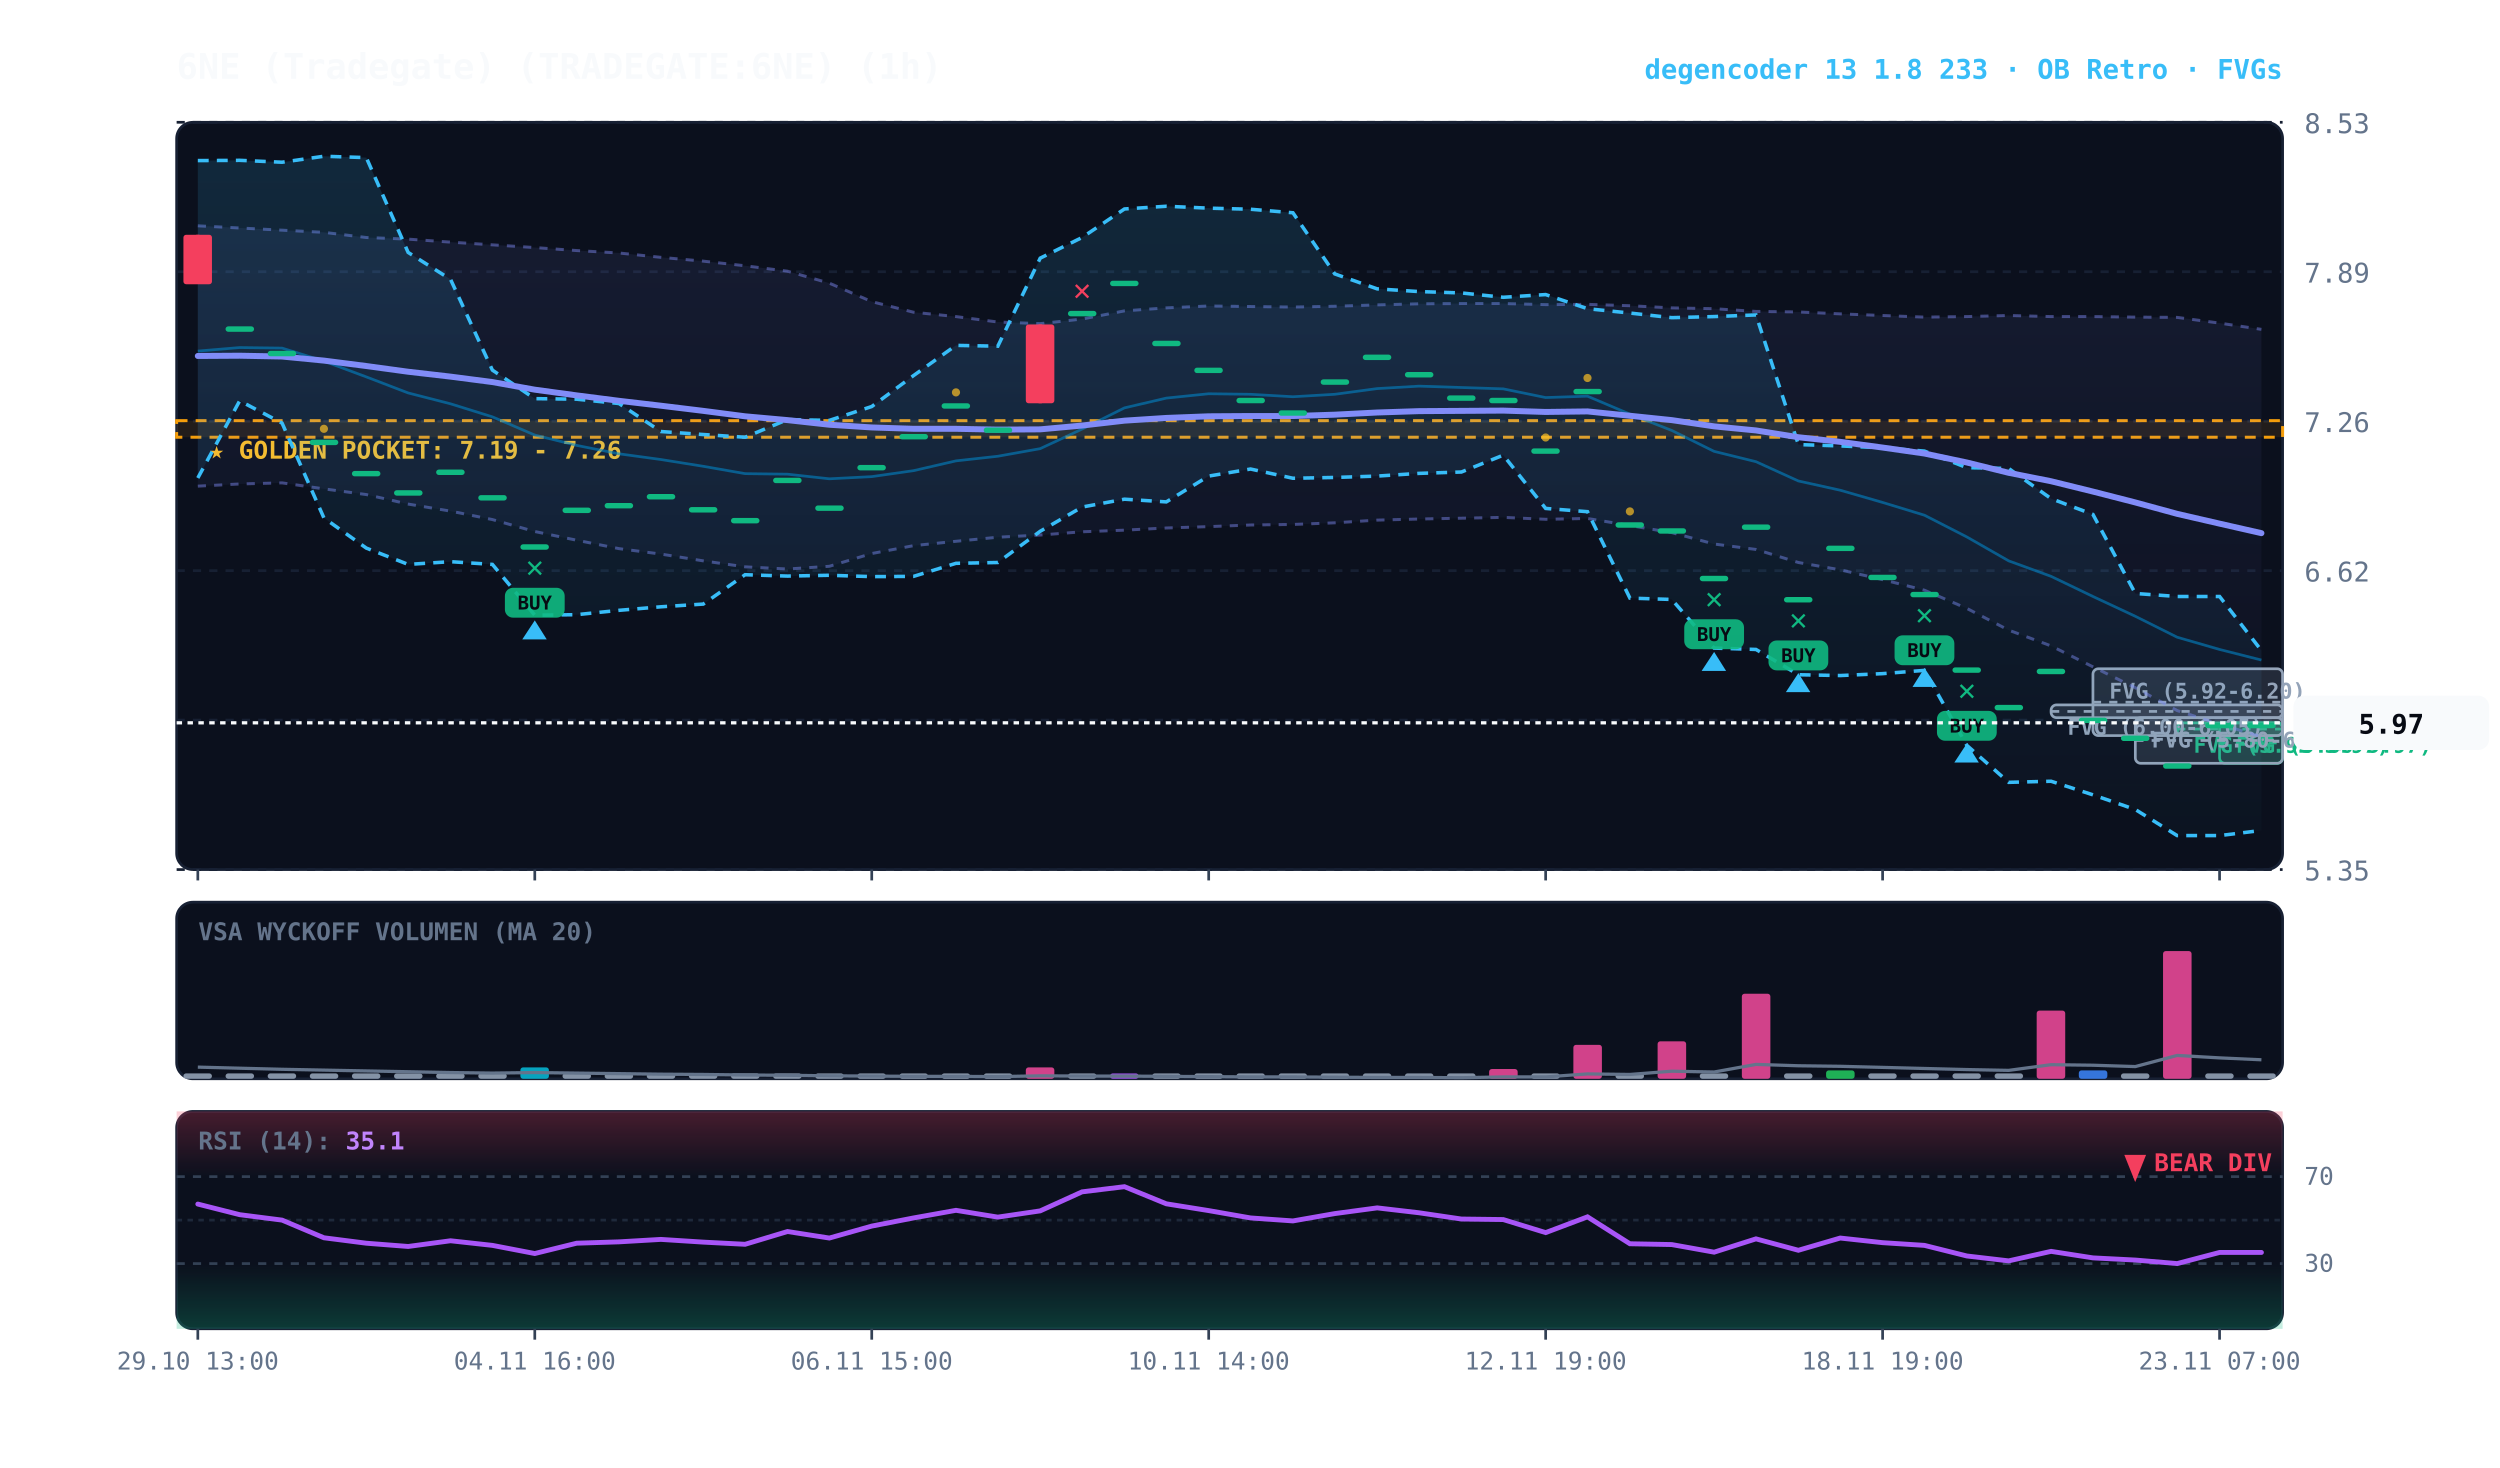
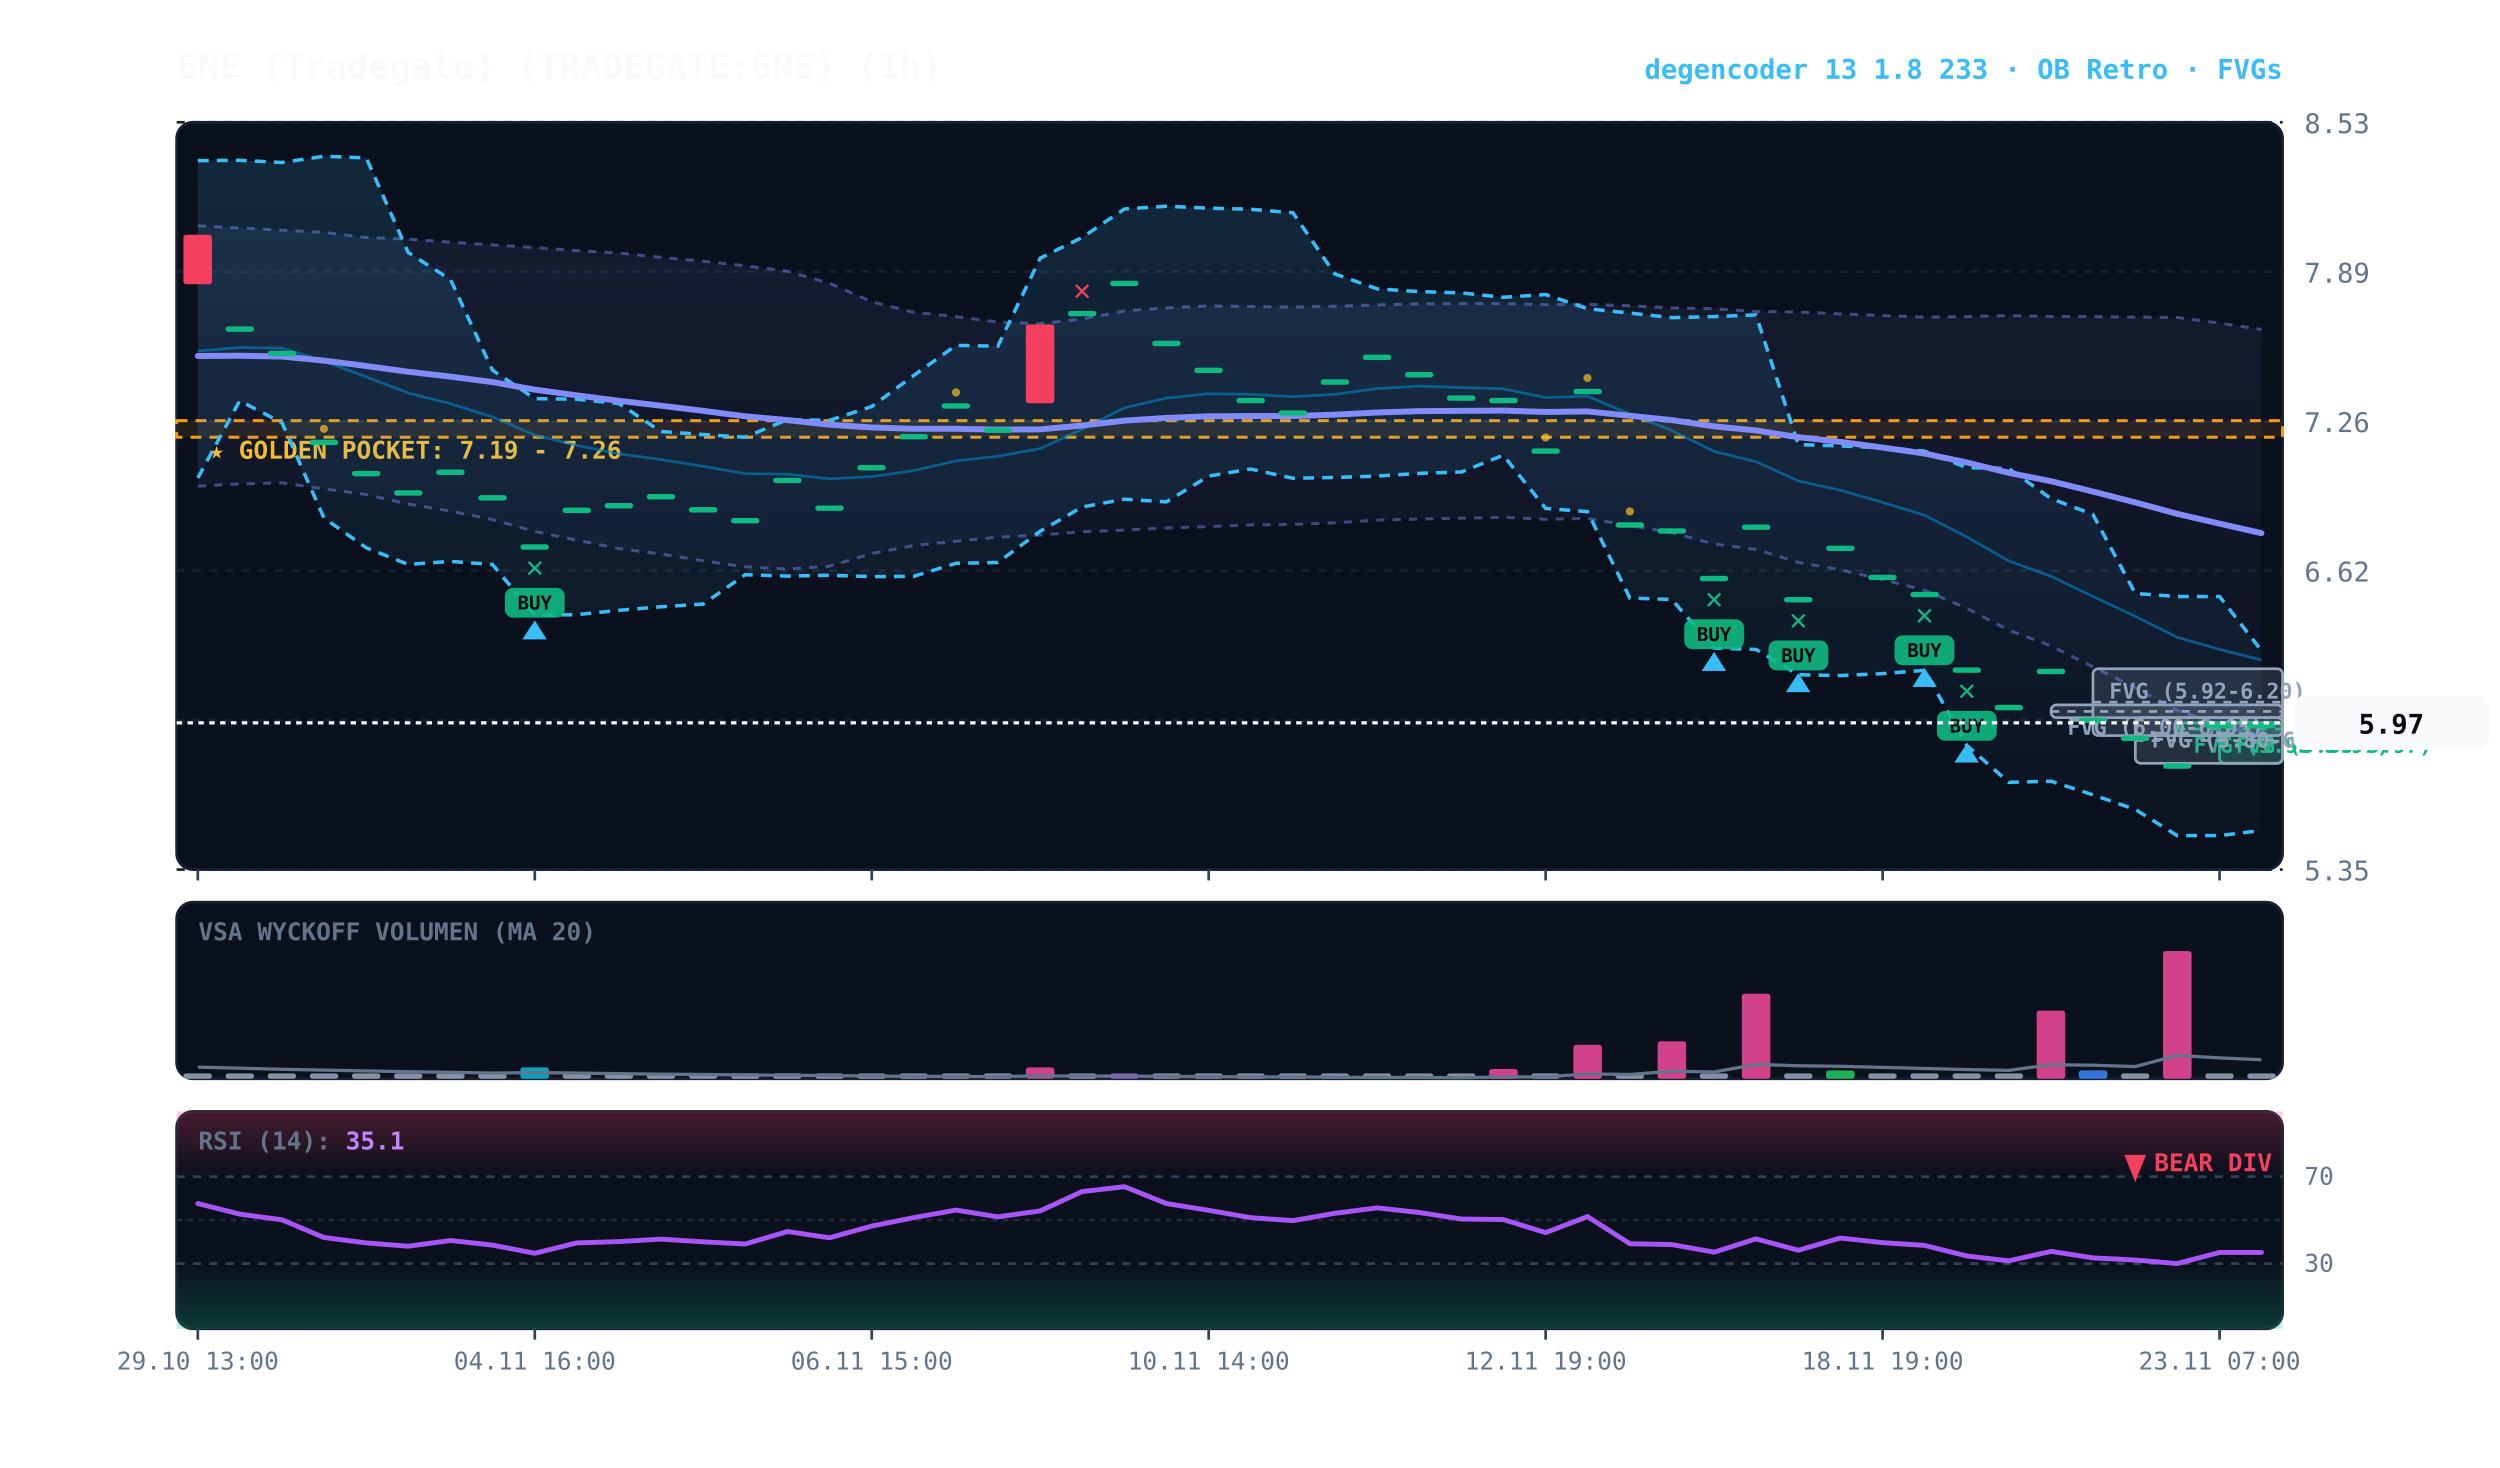
<svg xmlns="http://www.w3.org/2000/svg" viewBox="0 0 920 540" width="100%" height="100%" style="background:#070a13; font-family:'JetBrains Mono', monospace;">
  <defs>
    <linearGradient id="cloud-grad" x1="0%" y1="0%" x2="0%" y2="100%">
      <stop offset="0%" stop-color="#38bdf8" stop-opacity="0.14" />
      <stop offset="100%" stop-color="#38bdf8" stop-opacity="0.02" />
    </linearGradient>
    <linearGradient id="rfe-cloud" x1="0%" y1="0%" x2="0%" y2="100%">
      <stop offset="0%" stop-color="#818cf8" stop-opacity="0.09" />
      <stop offset="100%" stop-color="#818cf8" stop-opacity="0.02" />
    </linearGradient>
    <linearGradient id="rsi-overbought" x1="0%" y1="0%" x2="0%" y2="100%">
      <stop offset="0%" stop-color="#f43f5e" stop-opacity="0.25" />
      <stop offset="100%" stop-color="#f43f5e" stop-opacity="0.0" />
    </linearGradient>
    <linearGradient id="rsi-oversold" x1="0%" y1="0%" x2="0%" y2="100%">
      <stop offset="0%" stop-color="#10b981" stop-opacity="0.0" />
      <stop offset="100%" stop-color="#10b981" stop-opacity="0.25" />
    </linearGradient>
  </defs>
  <rect x="65" y="45" width="775" height="275" fill="#0b101d" rx="6" stroke="#172033" stroke-width="1" />
  <rect x="65" y="332" width="775" height="65" fill="#0b101d" rx="6" stroke="#172033" stroke-width="1" />
  <rect x="65" y="409" width="775" height="80" fill="#0b101d" rx="6" stroke="#172033" stroke-width="1" />
  <line x1="65" y1="320.0" x2="840" y2="320.0" stroke="#172033" stroke-dasharray="3,3" stroke-width="1" />
  <text x="848" y="324.0" fill="#64748b" font-size="10" text-anchor="start">5.35</text>
  <line x1="65" y1="265.0" x2="840" y2="265.0" stroke="#172033" stroke-dasharray="3,3" stroke-width="1" />
  <text x="848" y="269.0" fill="#64748b" font-size="10" text-anchor="start">5.99</text>
  <line x1="65" y1="210.0" x2="840" y2="210.0" stroke="#172033" stroke-dasharray="3,3" stroke-width="1" />
  <text x="848" y="214.0" fill="#64748b" font-size="10" text-anchor="start">6.62</text>
  <line x1="65" y1="155.0" x2="840" y2="155.0" stroke="#172033" stroke-dasharray="3,3" stroke-width="1" />
  <text x="848" y="159.0" fill="#64748b" font-size="10" text-anchor="start">7.26</text>
  <line x1="65" y1="100.0" x2="840" y2="100.0" stroke="#172033" stroke-dasharray="3,3" stroke-width="1" />
  <text x="848" y="104.0" fill="#64748b" font-size="10" text-anchor="start">7.89</text>
  <line x1="65" y1="45.0" x2="840" y2="45.0" stroke="#172033" stroke-dasharray="3,3" stroke-width="1" />
  <text x="848" y="49.0" fill="#64748b" font-size="10" text-anchor="start">8.53</text>
  <rect x="65" y="154.8" width="775" height="6.1" fill="rgba(245, 158, 11, 0.10)" stroke="#f59e0b" stroke-dasharray="4,3" stroke-width="1.1" />
  <text x="77" y="168.8" fill="#fbbf24" font-size="9" font-weight="bold">★ GOLDEN POCKET: 7.19 - 7.26</text>
  <rect x="816.8" y="266.0" width="23.2" height="14.9" fill="rgba(16, 185, 129, 0.18)" stroke="#10b981" stroke-width="1" rx="2" />
  <line x1="816.8" y1="273.4" x2="840" y2="273.4" stroke="#10b981" stroke-dasharray="3,3" stroke-width="1" />
  <text x="822.8" y="277.0" fill="#10b981" font-size="8" font-weight="bold">FVG (5.80-5.97)</text>
  <rect x="801.2" y="266.0" width="38.8" height="4.7" fill="rgba(16, 185, 129, 0.18)" stroke="#10b981" stroke-width="1" rx="2" />
  <line x1="801.2" y1="268.3" x2="840" y2="268.3" stroke="#10b981" stroke-dasharray="3,3" stroke-width="1" />
  <text x="807.2" y="277.0" fill="#10b981" font-size="8" font-weight="bold">FVG (5.92-5.97)</text>
  <rect x="785.8" y="264.1" width="54.2" height="16.8" fill="rgba(148, 163, 184, 0.18)" stroke="#94a3b8" stroke-width="1" rx="2" />
  <line x1="785.8" y1="272.5" x2="840" y2="272.5" stroke="#94a3b8" stroke-dasharray="3,3" stroke-width="1" />
  <text x="791.8" y="275.1" fill="#94a3b8" font-size="8" font-weight="bold">FVG (5.80-6.00)</text>
  <rect x="770.2" y="246.1" width="69.8" height="24.6" fill="rgba(148, 163, 184, 0.18)" stroke="#94a3b8" stroke-width="1" rx="2" />
  <line x1="770.2" y1="258.4" x2="840" y2="258.4" stroke="#94a3b8" stroke-dasharray="3,3" stroke-width="1" />
  <text x="776.2" y="257.1" fill="#94a3b8" font-size="8" font-weight="bold">FVG (5.92-6.20)</text>
  <rect x="754.8" y="259.4" width="85.2" height="4.7" fill="rgba(148, 163, 184, 0.18)" stroke="#94a3b8" stroke-width="1" rx="2" />
  <line x1="754.8" y1="261.8" x2="840" y2="261.8" stroke="#94a3b8" stroke-dasharray="3,3" stroke-width="1" />
  <text x="760.8" y="270.4" fill="#94a3b8" font-size="8" font-weight="bold">FVG (6.00-6.05)</text>
  <polygon points="72.8,83.1 88.2,83.9 103.8,84.7 119.2,85.5 134.8,87.4 150.2,88.0 165.8,89.1 181.2,90.1 196.8,91.1 212.2,92.2 227.8,93.1 243.2,94.7 258.8,96.1 274.2,97.8 289.8,99.8 305.2,104.2 320.8,111.0 336.2,114.9 351.8,116.5 367.2,118.5 382.8,119.1 398.2,117.4 413.8,114.4 429.2,113.3 444.8,112.6 460.2,112.8 475.8,113.0 491.2,112.7 506.8,112.2 522.2,111.8 537.8,111.7 553.2,111.7 568.8,112.1 584.2,112.0 599.8,112.5 615.2,113.3 630.8,113.6 646.2,114.6 661.8,114.8 677.2,115.5 692.8,116.1 708.2,116.7 723.8,116.5 739.2,116.1 754.8,116.5 770.2,116.5 785.8,116.7 801.2,116.8 816.8,118.9 832.2,121.2 832.2,271.1 816.8,266.5 801.2,261.5 785.8,253.1 770.2,245.4 754.8,237.7 739.2,231.9 723.8,223.9 708.2,217.2 692.8,213.3 677.2,209.7 661.8,207.0 646.2,202.2 630.8,200.2 615.2,196.0 599.8,193.4 584.2,190.8 568.8,191.1 553.2,190.4 537.8,190.7 522.2,191.0 506.8,191.4 491.2,192.4 475.8,193.0 460.2,193.2 444.8,193.8 429.2,194.3 413.8,195.1 398.2,195.7 382.8,196.9 367.2,197.7 351.8,199.2 336.2,200.8 320.8,203.7 305.2,208.4 289.8,209.4 274.2,208.6 258.8,206.4 243.2,203.9 227.8,201.9 212.2,198.8 196.8,195.6 181.2,191.2 165.8,188.1 150.2,185.5 134.8,182.0 119.2,179.9 103.8,177.7 88.2,178.1 72.8,178.9" fill="url(#rfe-cloud)" />
  <polyline points="72.8,83.1 88.2,83.9 103.8,84.7 119.2,85.5 134.8,87.4 150.2,88.0 165.8,89.1 181.2,90.1 196.8,91.1 212.2,92.2 227.8,93.1 243.2,94.7 258.8,96.1 274.2,97.8 289.8,99.8 305.2,104.2 320.8,111.0 336.2,114.9 351.8,116.5 367.2,118.5 382.8,119.1 398.2,117.4 413.8,114.4 429.2,113.3 444.8,112.6 460.2,112.8 475.8,113.0 491.2,112.7 506.8,112.2 522.2,111.8 537.8,111.7 553.2,111.7 568.8,112.1 584.2,112.0 599.8,112.5 615.2,113.3 630.8,113.6 646.2,114.6 661.8,114.8 677.2,115.5 692.8,116.1 708.2,116.7 723.8,116.5 739.2,116.1 754.8,116.5 770.2,116.5 785.8,116.7 801.2,116.8 816.8,118.9 832.2,121.2" fill="none" stroke="#818cf8" stroke-width="1.1" stroke-opacity="0.45" stroke-dasharray="3,3" />
  <polyline points="72.8,178.9 88.2,178.1 103.8,177.7 119.2,179.9 134.8,182.0 150.2,185.5 165.8,188.1 181.2,191.2 196.8,195.6 212.2,198.8 227.8,201.9 243.2,203.9 258.8,206.4 274.2,208.6 289.8,209.4 305.2,208.4 320.8,203.7 336.2,200.8 351.8,199.2 367.2,197.7 382.8,196.9 398.2,195.7 413.8,195.1 429.2,194.3 444.8,193.8 460.2,193.2 475.8,193.0 491.2,192.4 506.8,191.4 522.2,191.0 537.8,190.7 553.2,190.4 568.8,191.1 584.2,190.8 599.8,193.4 615.2,196.0 630.8,200.2 646.2,202.2 661.8,207.0 677.2,209.7 692.8,213.3 708.2,217.2 723.8,223.9 739.2,231.9 754.8,237.7 770.2,245.4 785.8,253.1 801.2,261.5 816.8,266.5 832.2,271.1" fill="none" stroke="#818cf8" stroke-width="1.1" stroke-opacity="0.45" stroke-dasharray="3,3" />
-   <polygon points="72.8,59.1 88.2,59.0 103.8,59.7 119.2,57.5 134.8,58.0 150.2,92.9 165.8,102.8 181.2,136.2 196.8,146.7 212.2,146.9 227.8,148.5 243.2,158.8 258.8,159.9 274.2,160.9 289.8,154.4 305.2,154.7 320.8,149.6 336.2,138.2 351.8,127.1 367.2,127.4 382.8,95.0 398.2,87.4 413.8,76.9 429.2,75.9 444.8,76.6 460.2,77.0 475.8,78.3 491.2,100.8 506.8,106.3 522.2,107.3 537.8,107.8 553.2,109.4 568.8,108.4 584.2,113.6 599.8,115.2 615.2,116.9 630.8,116.5 646.2,115.9 661.8,163.6 677.2,164.1 692.8,164.8 708.2,166.0 723.8,172.1 739.2,172.4 754.8,183.5 770.2,189.3 785.8,218.4 801.2,219.5 816.8,219.5 832.2,239.4 832.2,305.6 816.8,307.5 801.2,307.5 785.8,297.9 770.2,292.5 754.8,287.5 739.2,287.9 723.8,274.3 708.2,246.7 692.8,247.9 677.2,248.6 661.8,248.3 646.2,239.0 630.8,238.5 615.2,220.6 599.8,220.1 584.2,188.3 568.8,187.1 553.2,167.5 537.8,173.7 522.2,174.2 506.8,175.2 491.2,175.7 475.8,176.0 460.2,172.6 444.8,175.2 429.2,184.7 413.8,183.7 398.2,186.6 382.8,195.5 367.2,207.0 351.8,207.3 336.2,212.1 320.8,212.2 305.2,211.7 289.8,212.0 274.2,211.5 258.8,222.3 243.2,223.3 227.8,224.6 212.2,226.2 196.8,226.4 181.2,207.7 165.8,206.7 150.2,207.7 134.8,201.7 119.2,190.6 103.8,155.7 88.2,147.5 72.8,175.9" fill="url(#cloud-grad)" />
-   <polyline points="72.8,59.1 88.2,59.0 103.8,59.7 119.2,57.5 134.8,58.0 150.2,92.9 165.8,102.8 181.2,136.2 196.8,146.7 212.2,146.9 227.8,148.5 243.2,158.8 258.8,159.9 274.2,160.9 289.8,154.4 305.2,154.7 320.8,149.6 336.2,138.2 351.8,127.1 367.2,127.4 382.8,95.0 398.2,87.4 413.8,76.9 429.2,75.9 444.8,76.6 460.2,77.0 475.8,78.3 491.2,100.8 506.8,106.3 522.2,107.3 537.8,107.8 553.2,109.4 568.8,108.4 584.2,113.6 599.8,115.2 615.2,116.9 630.8,116.5 646.2,115.9 661.8,163.6 677.2,164.1 692.8,164.8 708.2,166.0 723.8,172.1 739.2,172.4 754.8,183.5 770.2,189.3 785.8,218.4 801.2,219.5 816.8,219.5 832.2,239.4" fill="none" stroke="#38bdf8" stroke-width="1.3" stroke-dasharray="4,3" />
-   <polyline points="72.8,175.9 88.2,147.5 103.8,155.7 119.2,190.6 134.8,201.7 150.2,207.7 165.8,206.7 181.2,207.7 196.8,226.4 212.2,226.2 227.8,224.6 243.2,223.3 258.8,222.3 274.2,211.5 289.8,212.0 305.2,211.7 320.8,212.2 336.2,212.1 351.8,207.3 367.2,207.0 382.8,195.5 398.2,186.6 413.8,183.7 429.2,184.7 444.8,175.2 460.2,172.6 475.8,176.0 491.2,175.7 506.8,175.2 522.2,174.2 537.8,173.7 553.2,167.5 568.8,187.1 584.2,188.3 599.8,220.1 615.2,220.6 630.8,238.5 646.2,239.0 661.8,248.3 677.2,248.6 692.8,247.9 708.2,246.7 723.8,274.3 739.2,287.9 754.8,287.5 770.2,292.5 785.8,297.9 801.2,307.5 816.8,307.5 832.2,305.6" fill="none" stroke="#38bdf8" stroke-width="1.3" stroke-dasharray="4,3" />
+   <polygon points="72.8,59.1 88.2,59.0 103.8,59.8 119.2,57.5 134.8,58.1 150.2,92.9 165.8,102.9 181.2,136.2 196.8,146.7 212.2,146.9 227.8,148.5 243.2,158.8 258.8,159.9 274.2,160.9 289.8,154.4 305.2,154.7 320.8,149.6 336.2,138.2 351.8,127.1 367.2,127.4 382.8,95.0 398.2,87.4 413.8,76.9 429.2,75.9 444.8,76.6 460.2,77.0 475.8,78.3 491.2,100.8 506.8,106.3 522.2,107.3 537.8,107.8 553.2,109.4 568.8,108.4 584.2,113.6 599.8,115.2 615.2,116.9 630.8,116.5 646.2,115.9 661.8,163.6 677.2,164.1 692.8,164.8 708.2,166.0 723.8,172.1 739.2,172.4 754.8,183.5 770.2,189.3 785.8,218.4 801.2,219.5 816.8,219.5 832.2,239.4 832.2,305.6 816.8,307.5 801.2,307.5 785.8,297.9 770.2,292.5 754.8,287.5 739.2,287.9 723.8,274.3 708.2,246.7 692.8,247.9 677.2,248.6 661.8,248.3 646.2,239.0 630.8,238.5 615.2,220.6 599.8,220.1 584.2,188.3 568.8,187.1 553.2,167.5 537.8,173.7 522.2,174.2 506.8,175.2 491.2,175.7 475.8,176.0 460.2,172.6 444.8,175.2 429.2,184.7 413.8,183.7 398.2,186.6 382.8,195.5 367.2,207.0 351.8,207.3 336.2,212.1 320.8,212.2 305.2,211.7 289.8,212.0 274.2,211.5 258.8,222.3 243.2,223.3 227.8,224.6 212.2,226.2 196.8,226.4 181.2,207.7 165.8,206.6 150.2,207.7 134.8,201.6 119.2,190.6 103.8,155.6 88.2,147.5 72.8,175.9" fill="url(#cloud-grad)" />
+   <polyline points="72.8,59.1 88.2,59.0 103.8,59.8 119.2,57.5 134.8,58.1 150.2,92.9 165.8,102.9 181.2,136.2 196.8,146.7 212.2,146.9 227.8,148.5 243.2,158.8 258.8,159.9 274.2,160.9 289.8,154.4 305.2,154.7 320.8,149.6 336.2,138.2 351.8,127.1 367.2,127.4 382.8,95.0 398.2,87.4 413.8,76.9 429.2,75.9 444.8,76.6 460.2,77.0 475.8,78.3 491.2,100.8 506.8,106.3 522.2,107.3 537.8,107.8 553.2,109.4 568.8,108.4 584.2,113.6 599.8,115.2 615.2,116.9 630.8,116.5 646.2,115.9 661.8,163.6 677.2,164.1 692.8,164.8 708.2,166.0 723.8,172.1 739.2,172.4 754.8,183.5 770.2,189.3 785.8,218.4 801.2,219.5 816.8,219.5 832.2,239.4" fill="none" stroke="#38bdf8" stroke-width="1.3" stroke-dasharray="4,3" />
+   <polyline points="72.8,175.9 88.2,147.5 103.8,155.6 119.2,190.6 134.8,201.6 150.2,207.7 165.8,206.6 181.2,207.7 196.8,226.4 212.2,226.2 227.8,224.6 243.2,223.3 258.8,222.3 274.2,211.5 289.8,212.0 305.2,211.7 320.8,212.2 336.2,212.1 351.8,207.3 367.2,207.0 382.8,195.5 398.2,186.6 413.8,183.7 429.2,184.7 444.8,175.2 460.2,172.6 475.8,176.0 491.2,175.7 506.8,175.2 522.2,174.2 537.8,173.7 553.2,167.5 568.8,187.1 584.2,188.3 599.8,220.1 615.2,220.6 630.8,238.5 646.2,239.0 661.8,248.3 677.2,248.6 692.8,247.9 708.2,246.7 723.8,274.3 739.2,287.9 754.8,287.5 770.2,292.5 785.8,297.9 801.2,307.5 816.8,307.5 832.2,305.6" fill="none" stroke="#38bdf8" stroke-width="1.3" stroke-dasharray="4,3" />
  <polyline points="72.8,129.2 88.2,127.9 103.8,128.1 119.2,132.9 134.8,138.7 150.2,144.6 165.8,148.6 181.2,153.4 196.8,160.1 212.2,163.9 227.8,167.0 243.2,169.1 258.8,171.6 274.2,174.3 289.8,174.5 305.2,176.2 320.8,175.4 336.2,173.2 351.8,169.6 367.2,167.9 382.8,165.1 398.2,157.9 413.8,150.1 429.2,146.5 444.8,144.9 460.2,145.1 475.8,146.0 491.2,145.1 506.8,143.0 522.2,142.1 537.8,142.6 553.2,143.1 568.8,146.3 584.2,145.8 599.8,152.4 615.2,158.4 630.8,166.1 646.2,169.9 661.8,177.0 677.2,180.4 692.8,184.9 708.2,189.6 723.8,197.6 739.2,206.4 754.8,212.1 770.2,219.5 785.8,226.8 801.2,234.5 816.8,239.0 832.2,242.9" fill="none" stroke="#0284c7" stroke-width="1.0" stroke-opacity="0.6" />
  <polyline points="72.8,131.0 88.2,130.9 103.8,131.2 119.2,132.7 134.8,134.7 150.2,136.8 165.8,138.6 181.2,140.6 196.8,143.4 212.2,145.5 227.8,147.5 243.2,149.3 258.8,151.2 274.2,153.2 289.8,154.6 305.2,156.3 320.8,157.3 336.2,157.8 351.8,157.8 367.2,158.1 382.8,158.0 398.2,156.6 413.8,154.8 429.2,153.8 444.8,153.2 460.2,153.1 475.8,153.1 491.2,152.6 506.8,151.8 522.2,151.3 537.8,151.2 553.2,151.1 568.8,151.6 584.2,151.4 599.8,153.0 615.2,154.6 630.8,156.9 646.2,158.4 661.8,160.9 677.2,162.6 692.8,164.7 708.2,166.9 723.8,170.2 739.2,174.0 754.8,177.1 770.2,180.9 785.8,184.9 801.2,189.1 816.8,192.7 832.2,196.2" fill="none" stroke="#818cf8" stroke-width="2.2" stroke-linecap="round" />
  <line x1="72.8" y1="86.4" x2="72.8" y2="104.5" stroke="#f43f5e" stroke-width="1.2" />
  <rect x="67.5" y="86.4" width="10.5" height="18.2" fill="#f43f5e" rx="1" />
  <line x1="88.2" y1="120.1" x2="88.2" y2="120.1" stroke="#10b981" stroke-width="1.2" />
  <rect x="83.0" y="120.1" width="10.5" height="2.0" fill="#10b981" rx="1" />
  <line x1="103.8" y1="129.1" x2="103.8" y2="129.1" stroke="#10b981" stroke-width="1.2" />
  <rect x="98.5" y="129.1" width="10.5" height="2.0" fill="#10b981" rx="1" />
  <line x1="119.2" y1="161.8" x2="119.2" y2="161.8" stroke="#10b981" stroke-width="1.2" />
  <rect x="114.0" y="161.8" width="10.5" height="2.0" fill="#10b981" rx="1" />
  <circle cx="119.2" cy="157.8" r="1.5" fill="#fbbf24" opacity="0.7" />
  <line x1="134.8" y1="173.3" x2="134.8" y2="173.3" stroke="#10b981" stroke-width="1.2" />
  <rect x="129.5" y="173.3" width="10.5" height="2.0" fill="#10b981" rx="1" />
  <line x1="150.2" y1="180.4" x2="150.2" y2="180.4" stroke="#10b981" stroke-width="1.2" />
  <rect x="145.0" y="180.4" width="10.5" height="2.0" fill="#10b981" rx="1" />
  <line x1="165.8" y1="172.8" x2="165.8" y2="172.8" stroke="#10b981" stroke-width="1.2" />
  <rect x="160.5" y="172.8" width="10.5" height="2.0" fill="#10b981" rx="1" />
  <line x1="181.2" y1="182.2" x2="181.2" y2="182.2" stroke="#10b981" stroke-width="1.2" />
  <rect x="176.0" y="182.2" width="10.5" height="2.0" fill="#10b981" rx="1" />
  <line x1="196.8" y1="200.3" x2="196.8" y2="200.3" stroke="#10b981" stroke-width="1.2" />
  <rect x="191.5" y="200.3" width="10.5" height="2.0" fill="#10b981" rx="1" />
  <text x="196.8" y="212.3" fill="#10b981" font-size="11" font-weight="bold" text-anchor="middle">✕</text>
  <rect x="185.8" y="216.3" width="22" height="11" fill="#10b981" rx="3" opacity="0.9" />
  <text x="196.8" y="224.3" fill="#070a13" font-size="7" font-weight="bold" text-anchor="middle">BUY</text>
  <polygon points="196.8,228.3 192.2,235.3 201.2,235.3" fill="#38bdf8" />
  <line x1="212.2" y1="186.8" x2="212.2" y2="186.8" stroke="#10b981" stroke-width="1.2" />
  <rect x="207.0" y="186.8" width="10.5" height="2.0" fill="#10b981" rx="1" />
  <line x1="227.8" y1="185.1" x2="227.8" y2="185.1" stroke="#10b981" stroke-width="1.2" />
  <rect x="222.5" y="185.1" width="10.5" height="2.0" fill="#10b981" rx="1" />
  <line x1="243.2" y1="181.8" x2="243.2" y2="181.8" stroke="#10b981" stroke-width="1.2" />
  <rect x="238.0" y="181.8" width="10.5" height="2.0" fill="#10b981" rx="1" />
  <line x1="258.8" y1="186.6" x2="258.8" y2="186.6" stroke="#10b981" stroke-width="1.2" />
  <rect x="253.5" y="186.6" width="10.5" height="2.0" fill="#10b981" rx="1" />
  <line x1="274.2" y1="190.6" x2="274.2" y2="190.6" stroke="#10b981" stroke-width="1.2" />
  <rect x="269.0" y="190.6" width="10.5" height="2.0" fill="#10b981" rx="1" />
  <line x1="289.8" y1="175.8" x2="289.8" y2="175.8" stroke="#10b981" stroke-width="1.2" />
  <rect x="284.5" y="175.8" width="10.5" height="2.0" fill="#10b981" rx="1" />
  <line x1="305.2" y1="186.0" x2="305.2" y2="186.0" stroke="#10b981" stroke-width="1.2" />
  <rect x="300.0" y="186.0" width="10.5" height="2.0" fill="#10b981" rx="1" />
  <line x1="320.8" y1="171.1" x2="320.8" y2="171.1" stroke="#10b981" stroke-width="1.2" />
  <rect x="315.5" y="171.1" width="10.5" height="2.0" fill="#10b981" rx="1" />
  <line x1="336.2" y1="159.7" x2="336.2" y2="159.7" stroke="#10b981" stroke-width="1.2" />
  <rect x="331.0" y="159.7" width="10.5" height="2.0" fill="#10b981" rx="1" />
  <line x1="351.8" y1="148.4" x2="351.8" y2="148.4" stroke="#10b981" stroke-width="1.2" />
  <rect x="346.5" y="148.4" width="10.5" height="2.0" fill="#10b981" rx="1" />
  <circle cx="351.8" cy="144.4" r="1.5" fill="#fbbf24" opacity="0.7" />
  <line x1="367.2" y1="157.3" x2="367.2" y2="157.3" stroke="#10b981" stroke-width="1.2" />
  <rect x="362.0" y="157.3" width="10.5" height="2.0" fill="#10b981" rx="1" />
  <line x1="382.8" y1="119.4" x2="382.8" y2="148.4" stroke="#f43f5e" stroke-width="1.2" />
  <rect x="377.5" y="119.4" width="10.5" height="29.0" fill="#f43f5e" rx="1" />
  <line x1="398.2" y1="114.4" x2="398.2" y2="114.4" stroke="#10b981" stroke-width="1.2" />
  <rect x="393.0" y="114.4" width="10.5" height="2.0" fill="#10b981" rx="1" />
  <text x="398.2" y="110.4" fill="#f43f5e" font-size="11" font-weight="bold" text-anchor="middle">✕</text>
  <line x1="413.8" y1="103.3" x2="413.8" y2="103.3" stroke="#10b981" stroke-width="1.2" />
  <rect x="408.5" y="103.3" width="10.5" height="2.0" fill="#10b981" rx="1" />
  <line x1="429.2" y1="125.4" x2="429.2" y2="125.4" stroke="#10b981" stroke-width="1.2" />
  <rect x="424.0" y="125.4" width="10.5" height="2.0" fill="#10b981" rx="1" />
  <line x1="444.8" y1="135.3" x2="444.8" y2="135.3" stroke="#10b981" stroke-width="1.2" />
  <rect x="439.5" y="135.3" width="10.5" height="2.0" fill="#10b981" rx="1" />
  <line x1="460.2" y1="146.4" x2="460.2" y2="146.4" stroke="#10b981" stroke-width="1.2" />
  <rect x="455.0" y="146.4" width="10.5" height="2.0" fill="#10b981" rx="1" />
  <line x1="475.8" y1="151.0" x2="475.8" y2="151.0" stroke="#10b981" stroke-width="1.2" />
  <rect x="470.5" y="151.0" width="10.5" height="2.0" fill="#10b981" rx="1" />
  <line x1="491.2" y1="139.6" x2="491.2" y2="139.6" stroke="#10b981" stroke-width="1.2" />
  <rect x="486.0" y="139.6" width="10.5" height="2.0" fill="#10b981" rx="1" />
  <line x1="506.8" y1="130.5" x2="506.8" y2="130.5" stroke="#10b981" stroke-width="1.2" />
  <rect x="501.5" y="130.5" width="10.5" height="2.0" fill="#10b981" rx="1" />
  <line x1="522.2" y1="136.9" x2="522.2" y2="136.9" stroke="#10b981" stroke-width="1.2" />
  <rect x="517.0" y="136.9" width="10.5" height="2.0" fill="#10b981" rx="1" />
  <line x1="537.8" y1="145.5" x2="537.8" y2="145.5" stroke="#10b981" stroke-width="1.2" />
  <rect x="532.5" y="145.5" width="10.5" height="2.0" fill="#10b981" rx="1" />
  <line x1="553.2" y1="146.4" x2="553.2" y2="146.4" stroke="#10b981" stroke-width="1.2" />
  <rect x="548.0" y="146.4" width="10.5" height="2.0" fill="#10b981" rx="1" />
  <line x1="568.8" y1="165.0" x2="568.8" y2="165.0" stroke="#10b981" stroke-width="1.2" />
  <rect x="563.5" y="165.0" width="10.5" height="2.0" fill="#10b981" rx="1" />
  <circle cx="568.8" cy="161.0" r="1.5" fill="#fbbf24" opacity="0.7" />
  <line x1="584.2" y1="143.1" x2="584.2" y2="143.1" stroke="#10b981" stroke-width="1.2" />
  <rect x="579.0" y="143.1" width="10.5" height="2.0" fill="#10b981" rx="1" />
  <circle cx="584.2" cy="139.1" r="1.5" fill="#fbbf24" opacity="0.7" />
  <line x1="599.8" y1="192.2" x2="599.8" y2="192.2" stroke="#10b981" stroke-width="1.2" />
  <rect x="594.5" y="192.2" width="10.5" height="2.0" fill="#10b981" rx="1" />
  <circle cx="599.8" cy="188.2" r="1.5" fill="#fbbf24" opacity="0.7" />
  <line x1="615.2" y1="194.4" x2="615.2" y2="194.4" stroke="#10b981" stroke-width="1.2" />
  <rect x="610.0" y="194.4" width="10.5" height="2.0" fill="#10b981" rx="1" />
  <line x1="630.8" y1="211.9" x2="630.8" y2="211.9" stroke="#10b981" stroke-width="1.2" />
  <rect x="625.5" y="211.9" width="10.5" height="2.0" fill="#10b981" rx="1" />
  <text x="630.8" y="223.9" fill="#10b981" font-size="11" font-weight="bold" text-anchor="middle">✕</text>
  <rect x="619.8" y="227.9" width="22" height="11" fill="#10b981" rx="3" opacity="0.9" />
  <text x="630.8" y="235.9" fill="#070a13" font-size="7" font-weight="bold" text-anchor="middle">BUY</text>
  <polygon points="630.8,239.9 626.2,246.9 635.2,246.9" fill="#38bdf8" />
  <line x1="646.2" y1="193.0" x2="646.2" y2="193.0" stroke="#10b981" stroke-width="1.2" />
  <rect x="641.0" y="193.0" width="10.5" height="2.0" fill="#10b981" rx="1" />
  <line x1="661.8" y1="219.7" x2="661.8" y2="219.7" stroke="#10b981" stroke-width="1.2" />
  <rect x="656.5" y="219.7" width="10.5" height="2.0" fill="#10b981" rx="1" />
  <text x="661.8" y="231.7" fill="#10b981" font-size="11" font-weight="bold" text-anchor="middle">✕</text>
  <rect x="650.8" y="235.7" width="22" height="11" fill="#10b981" rx="3" opacity="0.9" />
  <text x="661.8" y="243.7" fill="#070a13" font-size="7" font-weight="bold" text-anchor="middle">BUY</text>
  <polygon points="661.8,247.7 657.2,254.7 666.2,254.7" fill="#38bdf8" />
  <line x1="677.2" y1="200.8" x2="677.2" y2="200.8" stroke="#10b981" stroke-width="1.2" />
  <rect x="672.0" y="200.8" width="10.5" height="2.0" fill="#10b981" rx="1" />
  <line x1="692.8" y1="211.5" x2="692.8" y2="211.5" stroke="#10b981" stroke-width="1.2" />
  <rect x="687.5" y="211.5" width="10.5" height="2.0" fill="#10b981" rx="1" />
  <line x1="708.2" y1="217.8" x2="708.2" y2="217.8" stroke="#10b981" stroke-width="1.2" />
  <rect x="703.0" y="217.8" width="10.5" height="2.0" fill="#10b981" rx="1" />
  <text x="708.2" y="229.8" fill="#10b981" font-size="11" font-weight="bold" text-anchor="middle">✕</text>
  <rect x="697.2" y="233.8" width="22" height="11" fill="#10b981" rx="3" opacity="0.9" />
  <text x="708.2" y="241.8" fill="#070a13" font-size="7" font-weight="bold" text-anchor="middle">BUY</text>
  <polygon points="708.2,245.8 703.8,252.8 712.8,252.8" fill="#38bdf8" />
  <line x1="723.8" y1="245.6" x2="723.8" y2="245.6" stroke="#10b981" stroke-width="1.2" />
  <rect x="718.5" y="245.6" width="10.5" height="2.0" fill="#10b981" rx="1" />
  <text x="723.8" y="257.6" fill="#10b981" font-size="11" font-weight="bold" text-anchor="middle">✕</text>
  <rect x="712.8" y="261.6" width="22" height="11" fill="#10b981" rx="3" opacity="0.9" />
  <text x="723.8" y="269.6" fill="#070a13" font-size="7" font-weight="bold" text-anchor="middle">BUY</text>
  <polygon points="723.8,273.6 719.2,280.6 728.2,280.6" fill="#38bdf8" />
  <line x1="739.2" y1="259.4" x2="739.2" y2="259.4" stroke="#10b981" stroke-width="1.2" />
  <rect x="734.0" y="259.4" width="10.5" height="2.0" fill="#10b981" rx="1" />
  <line x1="754.8" y1="246.1" x2="754.8" y2="246.1" stroke="#10b981" stroke-width="1.2" />
  <rect x="749.5" y="246.1" width="10.5" height="2.0" fill="#10b981" rx="1" />
  <line x1="770.2" y1="264.1" x2="770.2" y2="264.1" stroke="#10b981" stroke-width="1.2" />
  <rect x="765.0" y="264.1" width="10.5" height="2.0" fill="#10b981" rx="1" />
  <line x1="785.8" y1="270.7" x2="785.8" y2="270.7" stroke="#10b981" stroke-width="1.2" />
  <rect x="780.5" y="270.7" width="10.5" height="2.0" fill="#10b981" rx="1" />
  <line x1="801.2" y1="280.9" x2="801.2" y2="280.9" stroke="#10b981" stroke-width="1.2" />
  <rect x="796.0" y="280.9" width="10.5" height="2.0" fill="#10b981" rx="1" />
  <line x1="816.8" y1="266.0" x2="816.8" y2="266.0" stroke="#10b981" stroke-width="1.2" />
  <rect x="811.5" y="266.0" width="10.5" height="2.0" fill="#10b981" rx="1" />
  <line x1="832.2" y1="266.0" x2="832.2" y2="266.0" stroke="#10b981" stroke-width="1.2" />
  <rect x="827.0" y="266.0" width="10.5" height="2.0" fill="#10b981" rx="1" />
  <line x1="65" y1="266.0" x2="840" y2="266.0" stroke="#f8fafc" stroke-width="1.2" stroke-dasharray="2,2" />
  <rect x="844" y="256.0" width="72" height="20" fill="#f8fafc" rx="4" />
  <text x="880" y="270.0" fill="#070a13" font-size="10" font-weight="bold" text-anchor="middle">5.97</text>
  <text x="73" y="346" fill="#64748b" font-size="9" font-weight="bold">VSA WYCKOFF VOLUMEN (MA 20)</text>
  <rect x="67.5" y="395.0" width="10.5" height="2.0" fill="#94a3b8" opacity="0.88" rx="1" />
  <rect x="83.0" y="395.0" width="10.5" height="2.0" fill="#94a3b8" opacity="0.88" rx="1" />
  <rect x="98.5" y="395.0" width="10.5" height="2.0" fill="#94a3b8" opacity="0.88" rx="1" />
  <rect x="114.0" y="395.0" width="10.5" height="2.0" fill="#94a3b8" opacity="0.88" rx="1" />
  <rect x="129.5" y="395.0" width="10.5" height="2.0" fill="#94a3b8" opacity="0.88" rx="1" />
  <rect x="145.0" y="395.0" width="10.5" height="2.0" fill="#94a3b8" opacity="0.88" rx="1" />
  <rect x="160.5" y="395.0" width="10.5" height="2.0" fill="#94a3b8" opacity="0.88" rx="1" />
  <rect x="176.0" y="395.0" width="10.5" height="2.0" fill="#94a3b8" opacity="0.88" rx="1" />
  <rect x="191.5" y="392.8" width="10.5" height="4.2" fill="#06b6d4" opacity="0.88" rx="1" />
  <rect x="207.0" y="395.0" width="10.5" height="2.0" fill="#94a3b8" opacity="0.88" rx="1" />
  <rect x="222.5" y="395.0" width="10.5" height="2.0" fill="#94a3b8" opacity="0.88" rx="1" />
  <rect x="238.0" y="395.0" width="10.5" height="2.0" fill="#94a3b8" opacity="0.88" rx="1" />
  <rect x="253.5" y="395.0" width="10.5" height="2.0" fill="#94a3b8" opacity="0.88" rx="1" />
  <rect x="269.0" y="395.0" width="10.5" height="2.0" fill="#94a3b8" opacity="0.88" rx="1" />
  <rect x="284.5" y="395.0" width="10.5" height="2.0" fill="#94a3b8" opacity="0.88" rx="1" />
  <rect x="300.0" y="395.0" width="10.5" height="2.0" fill="#94a3b8" opacity="0.88" rx="1" />
  <rect x="315.5" y="395.0" width="10.5" height="2.0" fill="#94a3b8" opacity="0.88" rx="1" />
  <rect x="331.0" y="395.0" width="10.5" height="2.0" fill="#94a3b8" opacity="0.88" rx="1" />
  <rect x="346.5" y="395.0" width="10.5" height="2.0" fill="#94a3b8" opacity="0.88" rx="1" />
  <rect x="362.0" y="395.0" width="10.5" height="2.0" fill="#94a3b8" opacity="0.88" rx="1" />
  <rect x="377.5" y="392.8" width="10.5" height="4.2" fill="#ec4899" opacity="0.88" rx="1" />
  <rect x="393.0" y="395.0" width="10.5" height="2.0" fill="#94a3b8" opacity="0.88" rx="1" />
  <rect x="408.5" y="395.0" width="10.5" height="2.0" fill="#a855f7" opacity="0.88" rx="1" />
  <rect x="424.0" y="395.0" width="10.5" height="2.0" fill="#94a3b8" opacity="0.88" rx="1" />
  <rect x="439.5" y="395.0" width="10.5" height="2.0" fill="#94a3b8" opacity="0.88" rx="1" />
  <rect x="455.0" y="395.0" width="10.5" height="2.0" fill="#94a3b8" opacity="0.88" rx="1" />
  <rect x="470.5" y="395.0" width="10.5" height="2.0" fill="#94a3b8" opacity="0.88" rx="1" />
  <rect x="486.0" y="395.0" width="10.5" height="2.0" fill="#94a3b8" opacity="0.88" rx="1" />
  <rect x="501.5" y="395.0" width="10.5" height="2.0" fill="#94a3b8" opacity="0.88" rx="1" />
  <rect x="517.0" y="395.0" width="10.5" height="2.0" fill="#94a3b8" opacity="0.88" rx="1" />
  <rect x="532.5" y="395.0" width="10.5" height="2.0" fill="#94a3b8" opacity="0.88" rx="1" />
  <rect x="548.0" y="393.4" width="10.5" height="3.6" fill="#ec4899" opacity="0.88" rx="1" />
  <rect x="563.5" y="395.0" width="10.5" height="2.0" fill="#94a3b8" opacity="0.88" rx="1" />
  <rect x="579.0" y="384.5" width="10.5" height="12.5" fill="#ec4899" opacity="0.88" rx="1" />
  <rect x="594.5" y="395.0" width="10.5" height="2.0" fill="#94a3b8" opacity="0.88" rx="1" />
  <rect x="610.0" y="383.2" width="10.5" height="13.8" fill="#ec4899" opacity="0.88" rx="1" />
  <rect x="625.5" y="395.0" width="10.5" height="2.0" fill="#94a3b8" opacity="0.88" rx="1" />
  <rect x="641.0" y="365.7" width="10.5" height="31.3" fill="#ec4899" opacity="0.88" rx="1" />
  <rect x="656.5" y="395.0" width="10.5" height="2.0" fill="#94a3b8" opacity="0.88" rx="1" />
  <rect x="672.0" y="393.9" width="10.5" height="3.1" fill="#22c55e" opacity="0.88" rx="1" />
  <rect x="687.5" y="395.0" width="10.5" height="2.0" fill="#94a3b8" opacity="0.88" rx="1" />
  <rect x="703.0" y="395.0" width="10.5" height="2.0" fill="#94a3b8" opacity="0.88" rx="1" />
  <rect x="718.5" y="395.0" width="10.5" height="2.0" fill="#94a3b8" opacity="0.88" rx="1" />
  <rect x="734.0" y="395.0" width="10.5" height="2.0" fill="#94a3b8" opacity="0.88" rx="1" />
  <rect x="749.5" y="371.9" width="10.5" height="25.1" fill="#ec4899" opacity="0.88" rx="1" />
  <rect x="765.0" y="393.9" width="10.5" height="3.1" fill="#3b82f6" opacity="0.88" rx="1" />
  <rect x="780.5" y="395.0" width="10.5" height="2.0" fill="#94a3b8" opacity="0.88" rx="1" />
  <rect x="796.0" y="350.0" width="10.5" height="47.0" fill="#ec4899" opacity="0.88" rx="1" />
  <rect x="811.5" y="395.0" width="10.5" height="2.0" fill="#94a3b8" opacity="0.88" rx="1" />
  <rect x="827.0" y="395.0" width="10.5" height="2.0" fill="#94a3b8" opacity="0.88" rx="1" />
-   <polyline points="72.8,392.7 88.2,393.1 103.8,393.5 119.2,393.8 134.8,394.1 150.2,394.4 165.8,394.7 181.2,394.9 196.8,394.7 212.2,394.9 227.8,395.1 243.2,395.3 258.8,395.4 274.2,395.6 289.8,395.7 305.2,395.9 320.8,396.0 336.2,396.1 351.8,396.1 367.2,396.2 382.8,395.9 398.2,396.0 413.8,396.0 429.2,396.1 444.8,396.2 460.2,396.3 475.8,396.3 491.2,396.4 506.8,396.5 522.2,396.5 537.8,396.6 553.2,396.3 568.8,396.3 584.2,395.2 599.8,395.4 615.2,394.2 630.8,394.5 646.2,391.7 661.8,392.2 677.2,392.4 692.8,392.8 708.2,393.2 723.8,393.6 739.2,393.9 754.8,391.8 770.2,392.0 785.8,392.5 801.2,388.4 816.8,389.3 832.2,390.0" fill="none" stroke="#64748b" stroke-width="1.2" />
+   <polyline points="72.8,392.7 88.2,393.1 103.8,393.5 119.2,393.8 134.8,394.1 150.2,394.4 165.8,394.6 181.2,394.9 196.8,394.7 212.2,394.9 227.8,395.1 243.2,395.3 258.8,395.4 274.2,395.6 289.8,395.7 305.2,395.8 320.8,396.0 336.2,396.1 351.8,396.1 367.2,396.2 382.8,395.9 398.2,396.0 413.8,396.0 429.2,396.1 444.8,396.2 460.2,396.3 475.8,396.3 491.2,396.4 506.8,396.5 522.2,396.5 537.8,396.6 553.2,396.3 568.8,396.3 584.2,395.2 599.8,395.4 615.2,394.2 630.8,394.5 646.2,391.7 661.8,392.2 677.2,392.4 692.8,392.8 708.2,393.2 723.8,393.6 739.2,393.9 754.8,391.8 770.2,392.0 785.8,392.5 801.2,388.4 816.8,389.3 832.2,390.0" fill="none" stroke="#64748b" stroke-width="1.2" />
  <rect x="65" y="409" width="775" height="24.0" fill="url(#rsi-overbought)" />
  <rect x="65" y="465.0" width="775" height="24.0" fill="url(#rsi-oversold)" />
  <line x1="65" y1="433.0" x2="840" y2="433.0" stroke="#334155" stroke-dasharray="3,3" stroke-width="1" />
  <text x="848" y="436.0" fill="#64748b" font-size="9">70</text>
  <line x1="65" y1="449.0" x2="840" y2="449.0" stroke="#1e293b" stroke-dasharray="2,2" stroke-width="1" />
  <line x1="65" y1="465.0" x2="840" y2="465.0" stroke="#334155" stroke-dasharray="3,3" stroke-width="1" />
  <text x="848" y="468.0" fill="#64748b" font-size="9">30</text>
-   <polyline points="72.8,443.1 88.2,447.0 103.8,449.0 119.2,455.5 134.8,457.5 150.2,458.7 165.8,456.6 181.2,458.3 196.8,461.3 212.2,457.5 227.8,457.0 243.2,456.1 258.8,457.1 274.2,457.9 289.8,453.2 305.2,455.6 320.8,451.2 336.2,448.2 351.8,445.4 367.2,447.9 382.8,445.6 398.2,438.6 413.8,436.7 429.2,443.0 444.8,445.5 460.2,448.2 475.8,449.3 491.2,446.6 506.8,444.5 522.2,446.3 537.8,448.6 553.2,448.8 568.8,453.6 584.2,447.8 599.8,457.7 615.2,458.0 630.8,460.8 646.2,455.9 661.8,460.1 677.2,455.6 692.8,457.3 708.2,458.3 723.8,462.2 739.2,464.0 754.8,460.5 770.2,462.9 785.8,463.7 801.2,465.0 816.8,460.9 832.2,460.9" fill="none" stroke="#a855f7" stroke-width="1.8" stroke-linecap="round" />
+   <polyline points="72.8,442.9 88.2,446.8 103.8,448.9 119.2,455.4 134.8,457.4 150.2,458.6 165.8,456.5 181.2,458.2 196.8,461.2 212.2,457.4 227.8,456.9 243.2,456.0 258.8,457.0 274.2,457.8 289.8,453.2 305.2,455.5 320.8,451.2 336.2,448.1 351.8,445.3 367.2,447.8 382.8,445.6 398.2,438.5 413.8,436.7 429.2,442.9 444.8,445.4 460.2,448.1 475.8,449.2 491.2,446.5 506.8,444.5 522.2,446.2 537.8,448.6 553.2,448.8 568.8,453.6 584.2,447.7 599.8,457.7 615.2,458.0 630.8,460.8 646.2,455.9 661.8,460.1 677.2,455.6 692.8,457.3 708.2,458.3 723.8,462.2 739.2,464.0 754.8,460.5 770.2,462.9 785.8,463.7 801.2,465.0 816.8,460.9 832.2,460.9" fill="none" stroke="#a855f7" stroke-width="1.8" stroke-linecap="round" />
  <g transform="translate(785.75, 425)">
    <path d="M 0 10 L 4 0 L -4 0 Z" fill="#f43f5e" />
    <text x="7" y="6" fill="#f43f5e" font-size="9" font-weight="bold">BEAR DIV</text>
  </g>
  <text x="73" y="423" fill="#64748b" font-size="9" font-weight="bold">RSI (14): <tspan fill="#c084fc">35.1</tspan>
  </text>
  <line x1="72.8" y1="320" x2="72.8" y2="324" stroke="#334155" stroke-width="1" />
  <line x1="72.8" y1="489" x2="72.8" y2="493" stroke="#334155" stroke-width="1" />
  <text x="72.8" y="504" fill="#64748b" font-size="9" text-anchor="middle">29.10 13:00</text>
  <line x1="196.8" y1="320" x2="196.8" y2="324" stroke="#334155" stroke-width="1" />
  <line x1="196.8" y1="489" x2="196.8" y2="493" stroke="#334155" stroke-width="1" />
  <text x="196.8" y="504" fill="#64748b" font-size="9" text-anchor="middle">04.11 16:00</text>
  <line x1="320.8" y1="320" x2="320.8" y2="324" stroke="#334155" stroke-width="1" />
  <line x1="320.8" y1="489" x2="320.8" y2="493" stroke="#334155" stroke-width="1" />
  <text x="320.8" y="504" fill="#64748b" font-size="9" text-anchor="middle">06.11 15:00</text>
  <line x1="444.8" y1="320" x2="444.8" y2="324" stroke="#334155" stroke-width="1" />
  <line x1="444.8" y1="489" x2="444.8" y2="493" stroke="#334155" stroke-width="1" />
  <text x="444.8" y="504" fill="#64748b" font-size="9" text-anchor="middle">10.11 14:00</text>
  <line x1="568.8" y1="320" x2="568.8" y2="324" stroke="#334155" stroke-width="1" />
  <line x1="568.8" y1="489" x2="568.8" y2="493" stroke="#334155" stroke-width="1" />
  <text x="568.8" y="504" fill="#64748b" font-size="9" text-anchor="middle">12.11 19:00</text>
  <line x1="692.8" y1="320" x2="692.8" y2="324" stroke="#334155" stroke-width="1" />
  <line x1="692.8" y1="489" x2="692.8" y2="493" stroke="#334155" stroke-width="1" />
  <text x="692.8" y="504" fill="#64748b" font-size="9" text-anchor="middle">18.11 19:00</text>
  <line x1="816.8" y1="320" x2="816.8" y2="324" stroke="#334155" stroke-width="1" />
  <line x1="816.8" y1="489" x2="816.8" y2="493" stroke="#334155" stroke-width="1" />
  <text x="816.8" y="504" fill="#64748b" font-size="9" text-anchor="middle">23.11 07:00</text>
  <text x="65" y="29" fill="#f8fafc" font-size="13" font-weight="bold">6NE (Tradegate) (TRADEGATE:6NE) (1h)</text>
  <text x="840" y="29" fill="#38bdf8" font-size="10" font-weight="bold" text-anchor="end">degencoder 13 1.8 233 · OB Retro · FVGs</text>
</svg>
